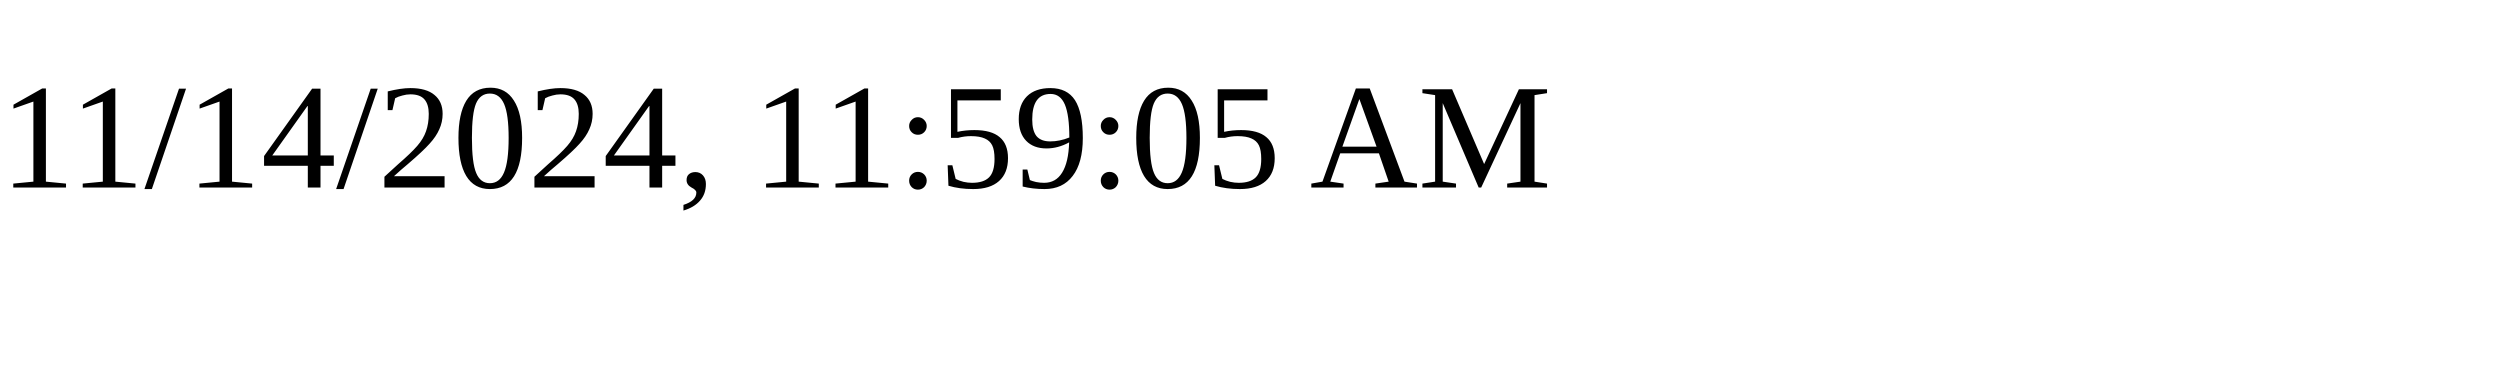
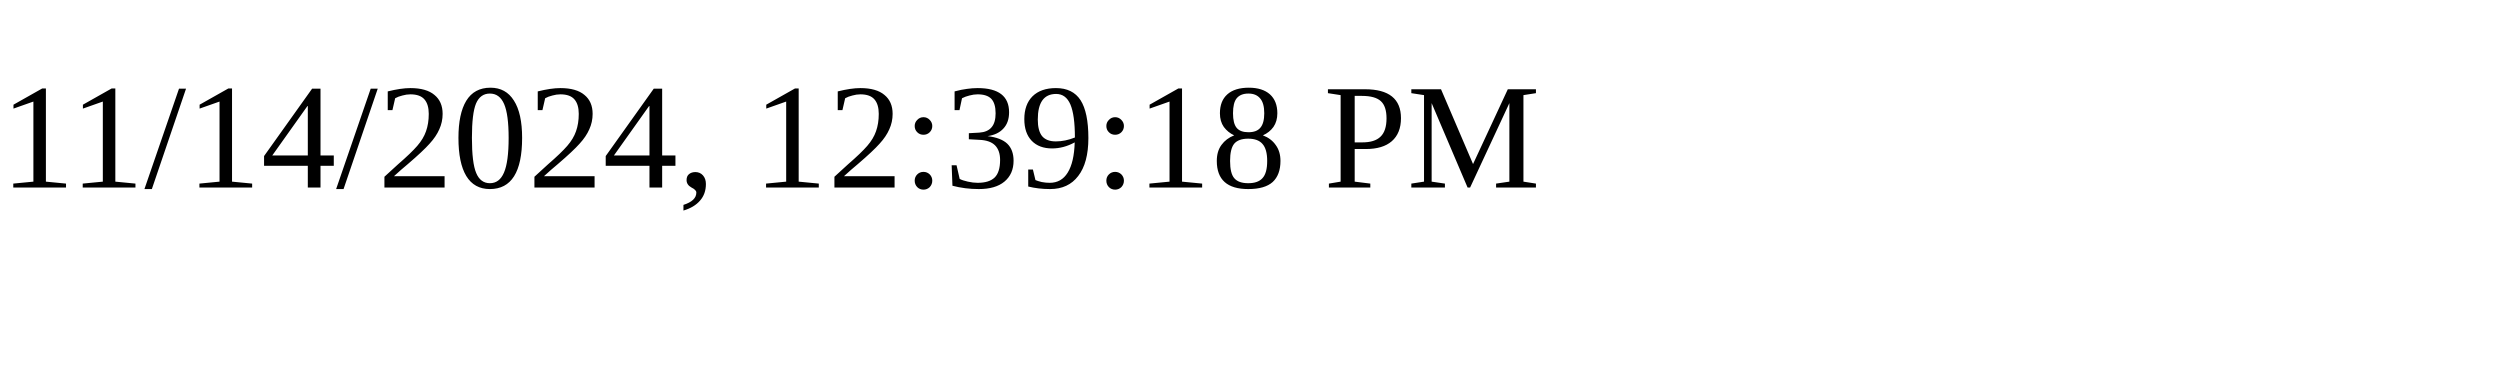
<svg xmlns="http://www.w3.org/2000/svg" height="30" width="200">
-   <text x="0" y="15">11/14/2024, 11:59:05 AM</text>
+   <text x="0" y="15">11/14/2024, 12:39:18 PM</text>
</svg>
